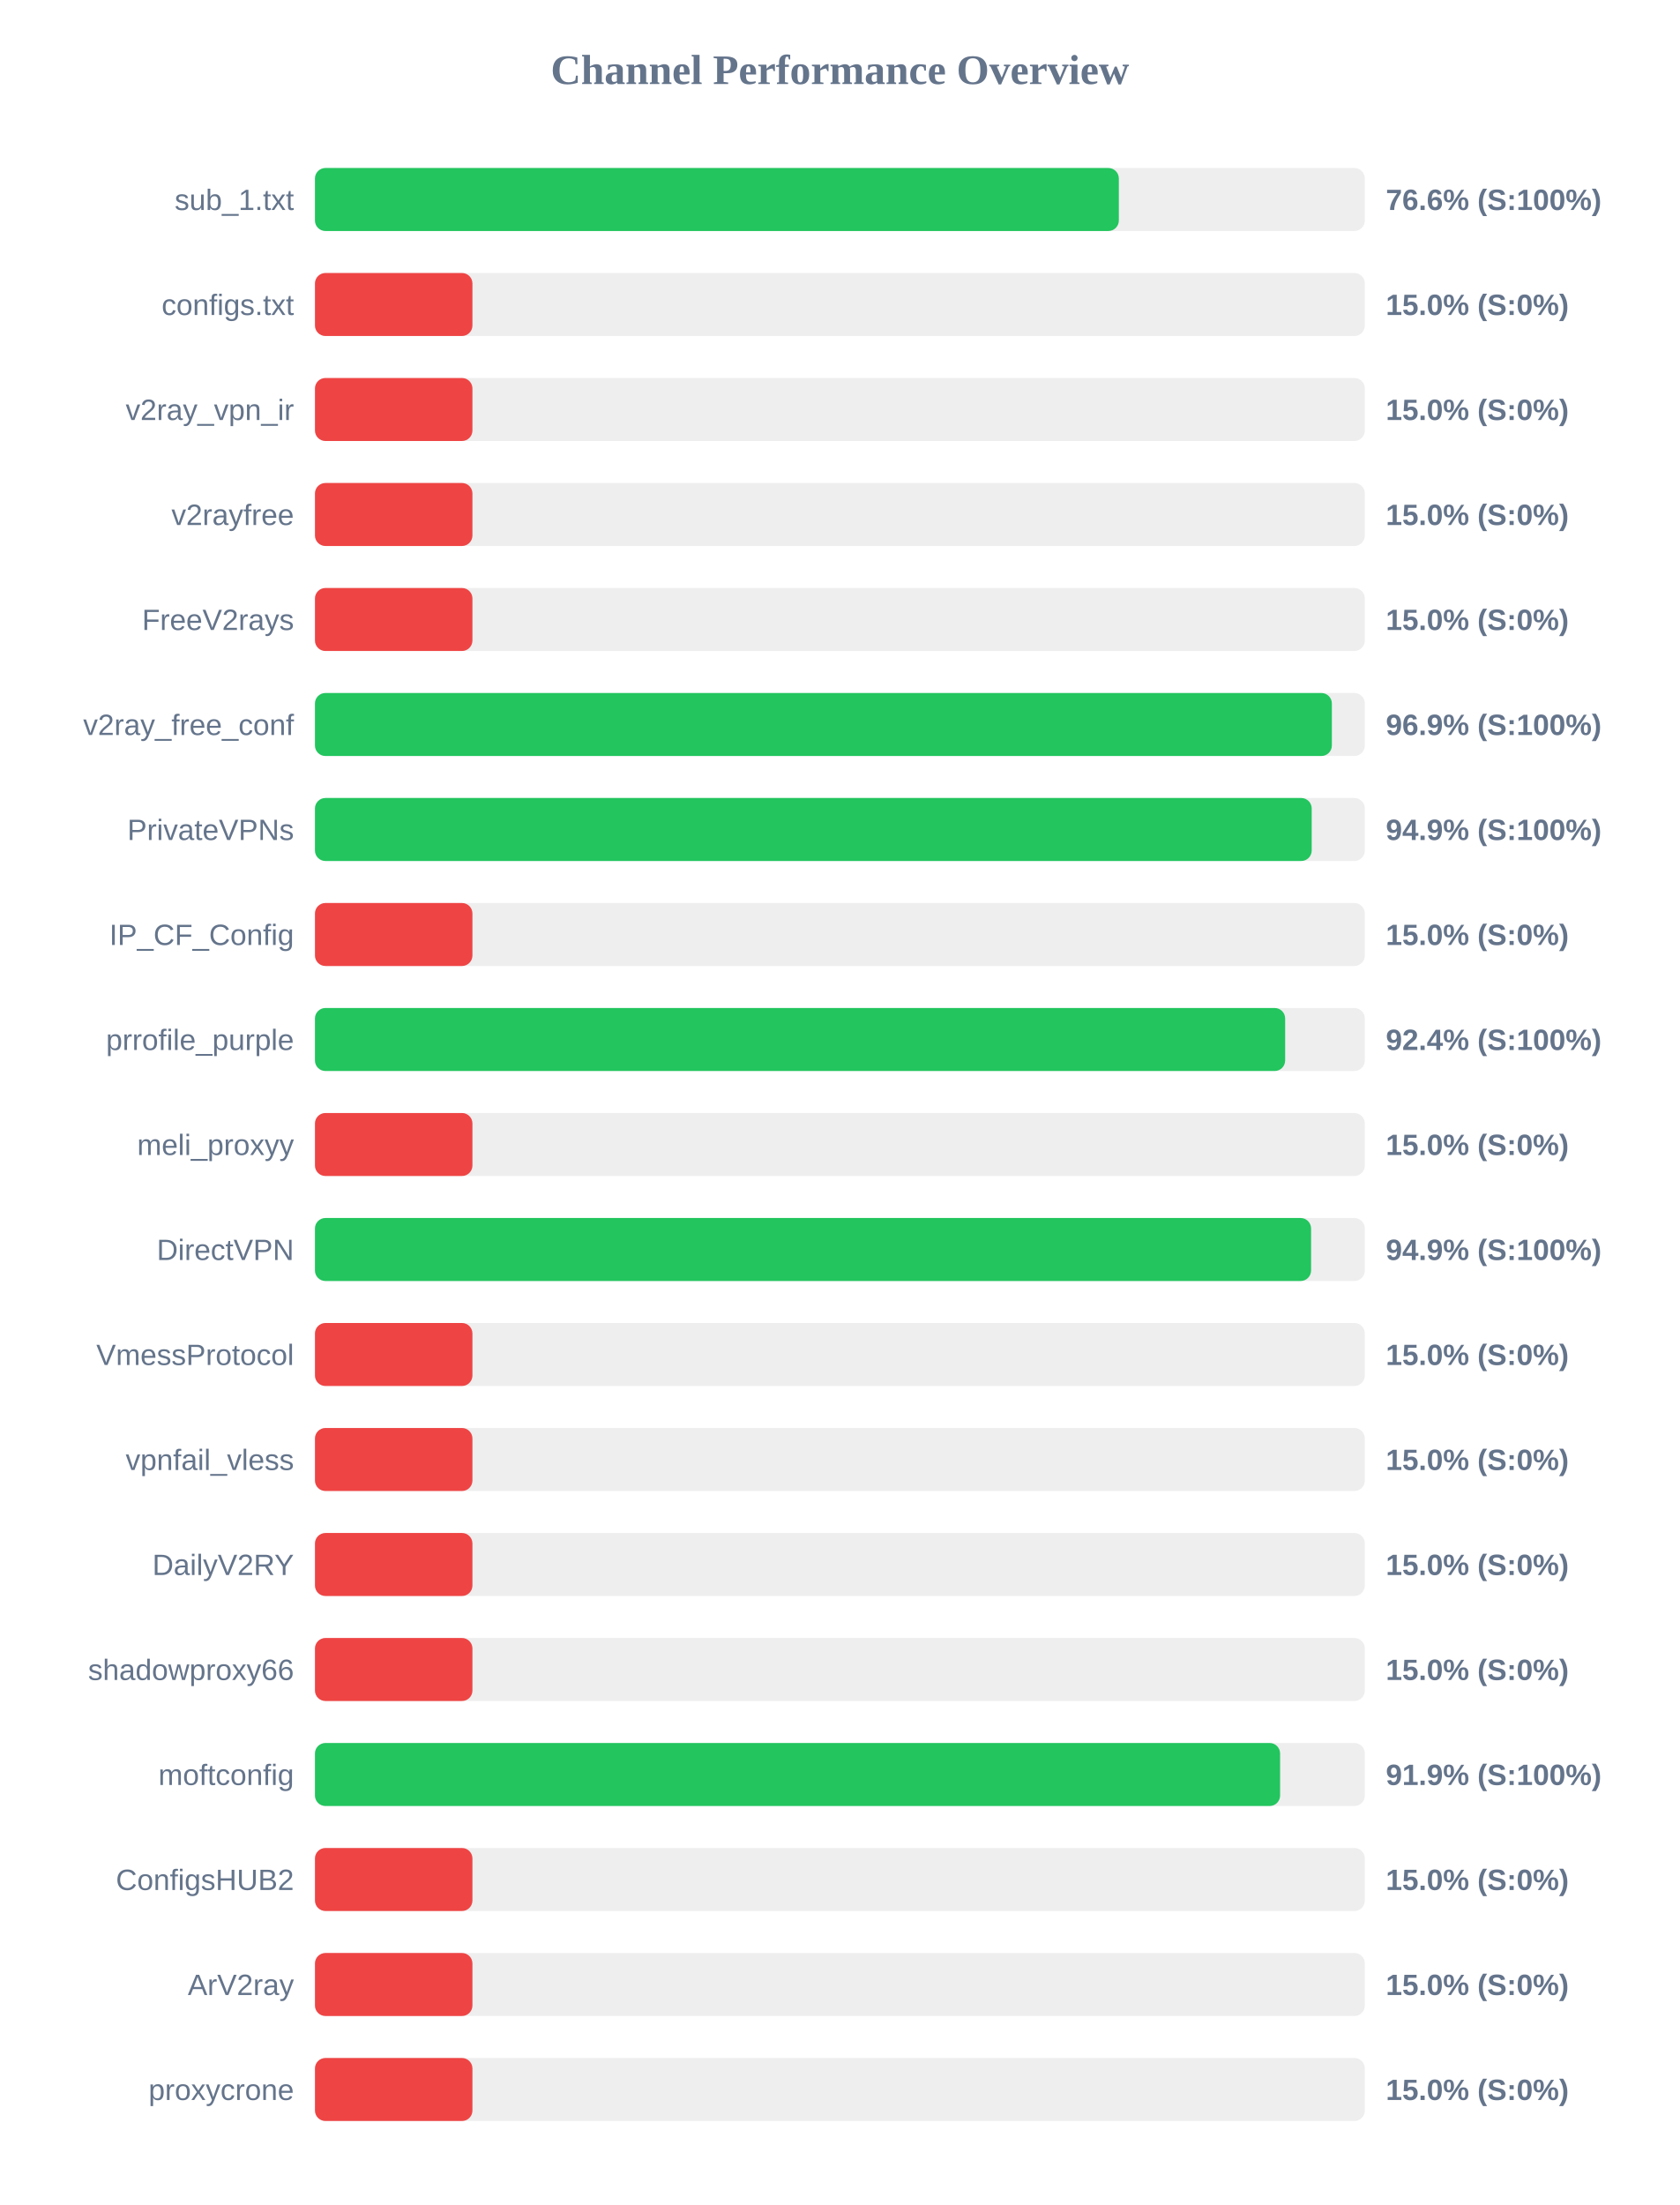
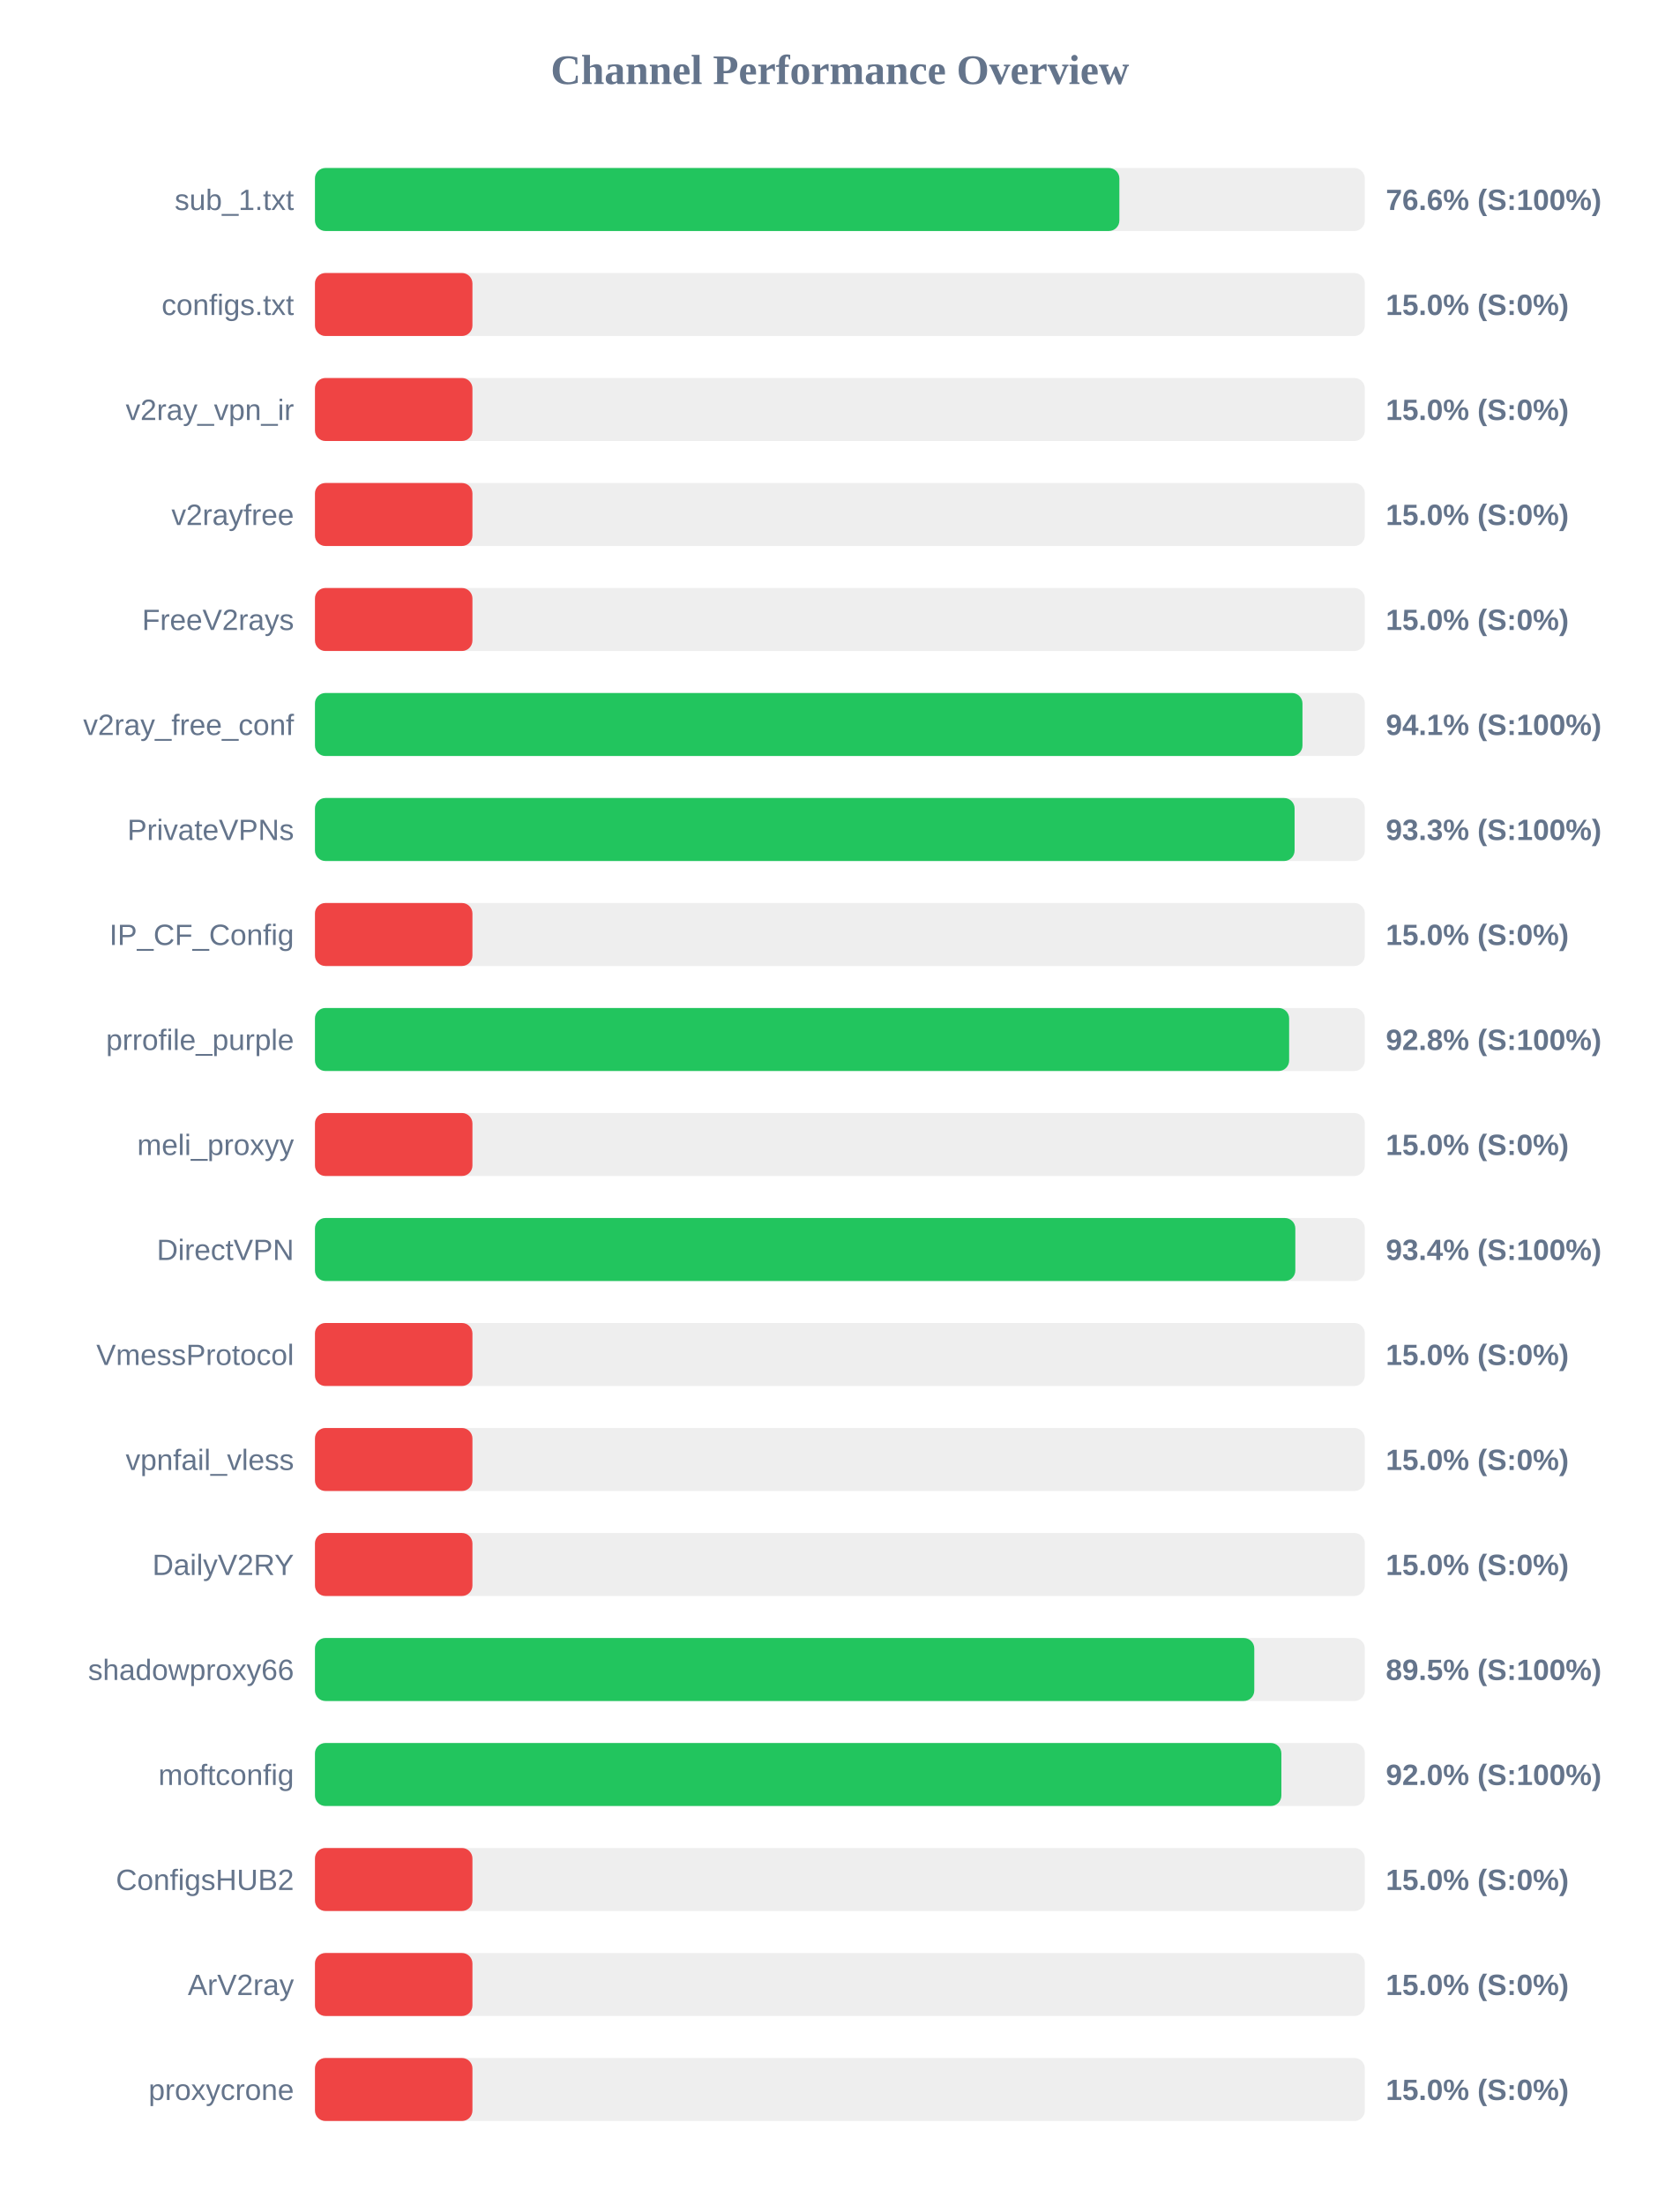
<svg xmlns="http://www.w3.org/2000/svg" width="800" height="1050" version="1.1">
  <style>
        .row { font: 14px Arial; fill: #64748b; }
        .score { font: bold 14px Arial; fill: #64748b; }
    </style>
  <text x="400" y="40" text-anchor="middle" font-size="20px" font-weight="bold" fill="#64748b">Channel Performance Overview</text>
  <rect x="150" y="80" width="500" height="30" fill="#eee" rx="5" />
-   <rect x="150" y="80" width="382.85" height="30" fill="#22c55e" rx="5" />
+   <rect x="150" y="80" width="383.1" height="30" fill="#22c55e" rx="5" />
  <text x="140" y="100" text-anchor="end" class="row">sub_1.txt</text>
  <text x="660" y="100" text-anchor="start" class="score">76.6% (S:100%)</text>
  <rect x="150" y="130" width="500" height="30" fill="#eee" rx="5" />
  <rect x="150" y="130" width="75.0" height="30" fill="#ef4444" rx="5" />
  <text x="140" y="150" text-anchor="end" class="row">configs.txt</text>
  <text x="660" y="150" text-anchor="start" class="score">15.0% (S:0%)</text>
  <rect x="150" y="180" width="500" height="30" fill="#eee" rx="5" />
  <rect x="150" y="180" width="75.0" height="30" fill="#ef4444" rx="5" />
  <text x="140" y="200" text-anchor="end" class="row">v2ray_vpn_ir</text>
  <text x="660" y="200" text-anchor="start" class="score">15.0% (S:0%)</text>
  <rect x="150" y="230" width="500" height="30" fill="#eee" rx="5" />
  <rect x="150" y="230" width="75.0" height="30" fill="#ef4444" rx="5" />
  <text x="140" y="250" text-anchor="end" class="row">v2rayfree</text>
  <text x="660" y="250" text-anchor="start" class="score">15.0% (S:0%)</text>
  <rect x="150" y="280" width="500" height="30" fill="#eee" rx="5" />
  <rect x="150" y="280" width="75.0" height="30" fill="#ef4444" rx="5" />
  <text x="140" y="300" text-anchor="end" class="row">FreeV2rays</text>
  <text x="660" y="300" text-anchor="start" class="score">15.0% (S:0%)</text>
  <rect x="150" y="330" width="500" height="30" fill="#eee" rx="5" />
-   <rect x="150" y="330" width="484.3" height="30" fill="#22c55e" rx="5" />
+   <rect x="150" y="330" width="470.3" height="30" fill="#22c55e" rx="5" />
  <text x="140" y="350" text-anchor="end" class="row">v2ray_free_conf</text>
-   <text x="660" y="350" text-anchor="start" class="score">96.9% (S:100%)</text>
+   <text x="660" y="350" text-anchor="start" class="score">94.1% (S:100%)</text>
  <rect x="150" y="380" width="500" height="30" fill="#eee" rx="5" />
-   <rect x="150" y="380" width="474.7" height="30" fill="#22c55e" rx="5" />
+   <rect x="150" y="380" width="466.55" height="30" fill="#22c55e" rx="5" />
  <text x="140" y="400" text-anchor="end" class="row">PrivateVPNs</text>
-   <text x="660" y="400" text-anchor="start" class="score">94.9% (S:100%)</text>
+   <text x="660" y="400" text-anchor="start" class="score">93.3% (S:100%)</text>
  <rect x="150" y="430" width="500" height="30" fill="#eee" rx="5" />
  <rect x="150" y="430" width="75.0" height="30" fill="#ef4444" rx="5" />
  <text x="140" y="450" text-anchor="end" class="row">IP_CF_Config</text>
  <text x="660" y="450" text-anchor="start" class="score">15.0% (S:0%)</text>
  <rect x="150" y="480" width="500" height="30" fill="#eee" rx="5" />
-   <rect x="150" y="480" width="462.05" height="30" fill="#22c55e" rx="5" />
+   <rect x="150" y="480" width="463.95" height="30" fill="#22c55e" rx="5" />
  <text x="140" y="500" text-anchor="end" class="row">prrofile_purple</text>
-   <text x="660" y="500" text-anchor="start" class="score">92.4% (S:100%)</text>
+   <text x="660" y="500" text-anchor="start" class="score">92.8% (S:100%)</text>
  <rect x="150" y="530" width="500" height="30" fill="#eee" rx="5" />
  <rect x="150" y="530" width="75.0" height="30" fill="#ef4444" rx="5" />
  <text x="140" y="550" text-anchor="end" class="row">meli_proxyy</text>
  <text x="660" y="550" text-anchor="start" class="score">15.0% (S:0%)</text>
  <rect x="150" y="580" width="500" height="30" fill="#eee" rx="5" />
-   <rect x="150" y="580" width="474.4" height="30" fill="#22c55e" rx="5" />
+   <rect x="150" y="580" width="466.9" height="30" fill="#22c55e" rx="5" />
  <text x="140" y="600" text-anchor="end" class="row">DirectVPN</text>
-   <text x="660" y="600" text-anchor="start" class="score">94.9% (S:100%)</text>
+   <text x="660" y="600" text-anchor="start" class="score">93.4% (S:100%)</text>
  <rect x="150" y="630" width="500" height="30" fill="#eee" rx="5" />
  <rect x="150" y="630" width="75.0" height="30" fill="#ef4444" rx="5" />
  <text x="140" y="650" text-anchor="end" class="row">VmessProtocol</text>
  <text x="660" y="650" text-anchor="start" class="score">15.0% (S:0%)</text>
  <rect x="150" y="680" width="500" height="30" fill="#eee" rx="5" />
  <rect x="150" y="680" width="75.0" height="30" fill="#ef4444" rx="5" />
  <text x="140" y="700" text-anchor="end" class="row">vpnfail_vless</text>
  <text x="660" y="700" text-anchor="start" class="score">15.0% (S:0%)</text>
  <rect x="150" y="730" width="500" height="30" fill="#eee" rx="5" />
  <rect x="150" y="730" width="75.0" height="30" fill="#ef4444" rx="5" />
  <text x="140" y="750" text-anchor="end" class="row">DailyV2RY</text>
  <text x="660" y="750" text-anchor="start" class="score">15.0% (S:0%)</text>
  <rect x="150" y="780" width="500" height="30" fill="#eee" rx="5" />
-   <rect x="150" y="780" width="75.0" height="30" fill="#ef4444" rx="5" />
+   <rect x="150" y="780" width="447.35" height="30" fill="#22c55e" rx="5" />
  <text x="140" y="800" text-anchor="end" class="row">shadowproxy66</text>
-   <text x="660" y="800" text-anchor="start" class="score">15.0% (S:0%)</text>
+   <text x="660" y="800" text-anchor="start" class="score">89.5% (S:100%)</text>
  <rect x="150" y="830" width="500" height="30" fill="#eee" rx="5" />
-   <rect x="150" y="830" width="459.65" height="30" fill="#22c55e" rx="5" />
+   <rect x="150" y="830" width="460.25" height="30" fill="#22c55e" rx="5" />
  <text x="140" y="850" text-anchor="end" class="row">moftconfig</text>
-   <text x="660" y="850" text-anchor="start" class="score">91.9% (S:100%)</text>
+   <text x="660" y="850" text-anchor="start" class="score">92.0% (S:100%)</text>
  <rect x="150" y="880" width="500" height="30" fill="#eee" rx="5" />
  <rect x="150" y="880" width="75.0" height="30" fill="#ef4444" rx="5" />
  <text x="140" y="900" text-anchor="end" class="row">ConfigsHUB2</text>
  <text x="660" y="900" text-anchor="start" class="score">15.0% (S:0%)</text>
  <rect x="150" y="930" width="500" height="30" fill="#eee" rx="5" />
  <rect x="150" y="930" width="75.0" height="30" fill="#ef4444" rx="5" />
  <text x="140" y="950" text-anchor="end" class="row">ArV2ray</text>
  <text x="660" y="950" text-anchor="start" class="score">15.0% (S:0%)</text>
  <rect x="150" y="980" width="500" height="30" fill="#eee" rx="5" />
  <rect x="150" y="980" width="75.0" height="30" fill="#ef4444" rx="5" />
  <text x="140" y="1000" text-anchor="end" class="row">proxycrone</text>
  <text x="660" y="1000" text-anchor="start" class="score">15.0% (S:0%)</text>
</svg>
